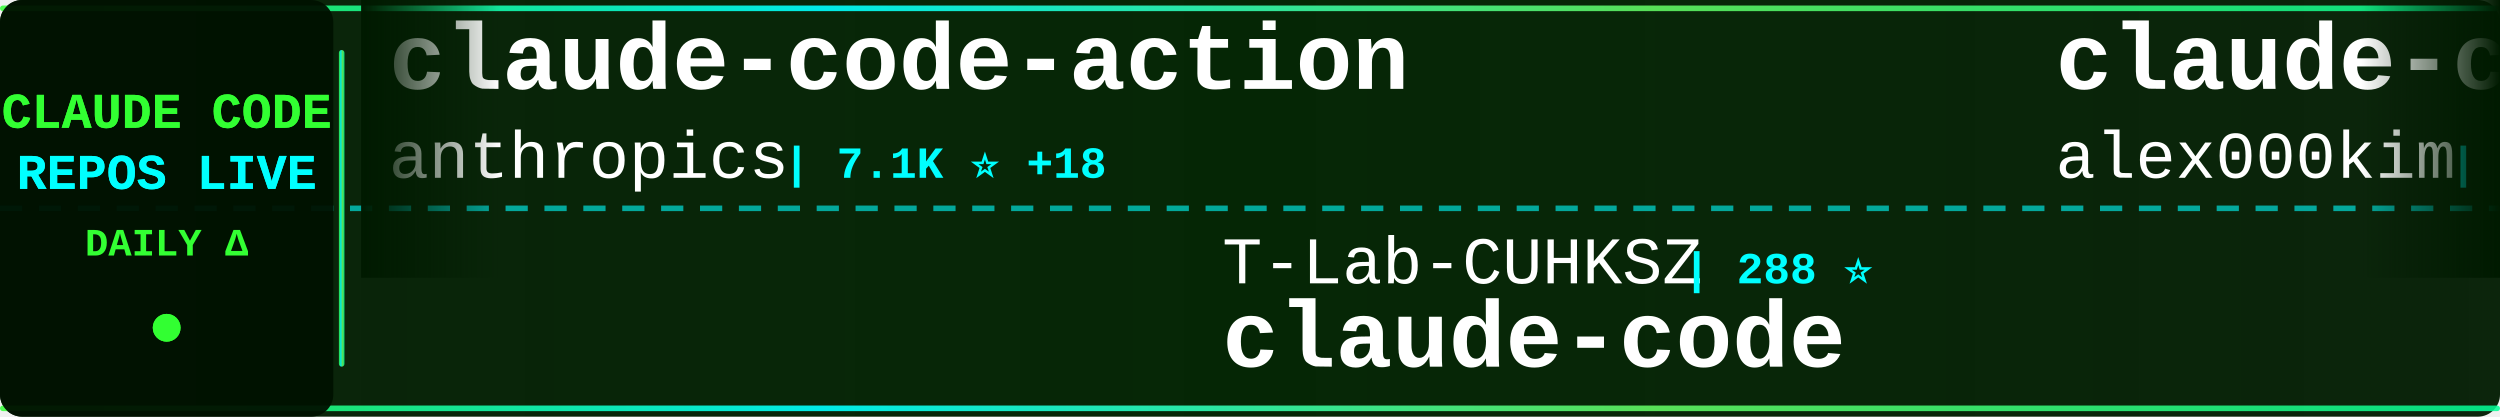
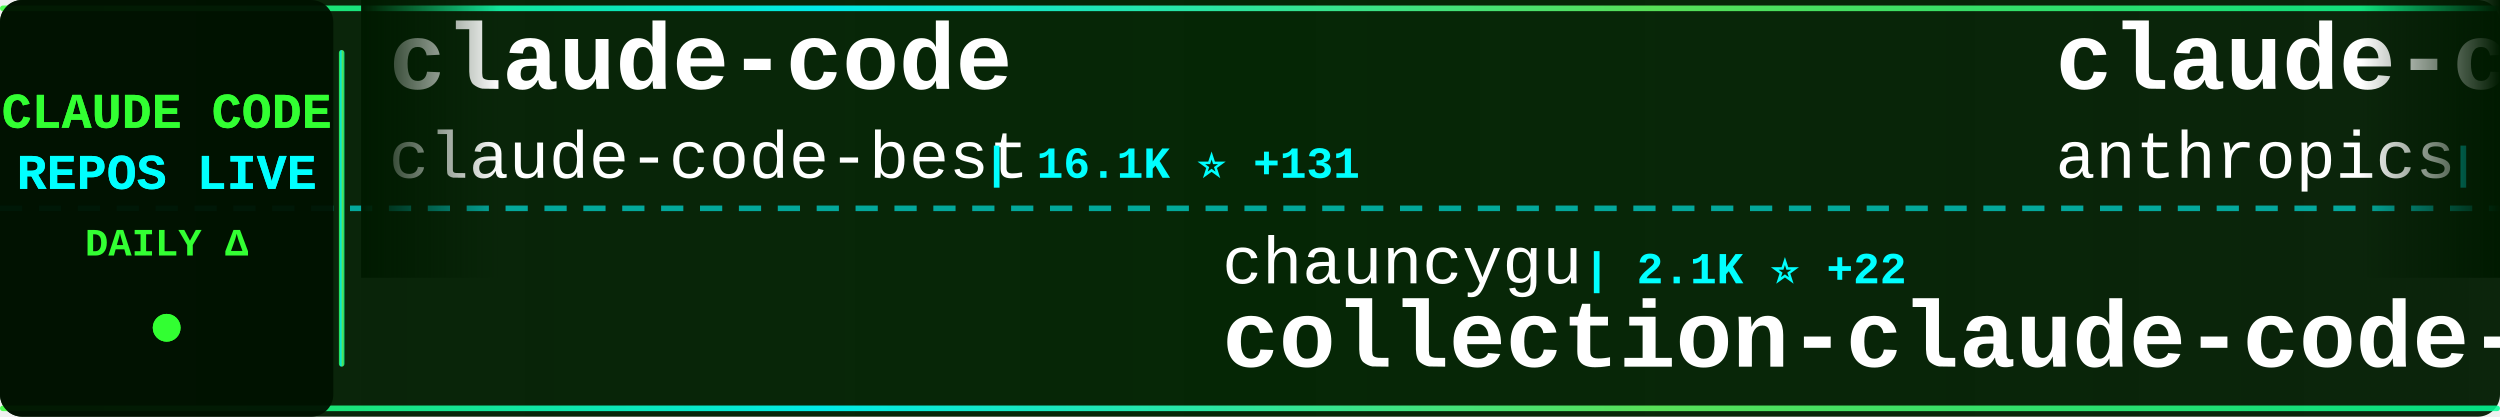
<svg xmlns="http://www.w3.org/2000/svg" width="900" height="150">
  <defs>
    <linearGradient id="tickerBg" x1="0%" y1="0%" x2="100%" y2="0%">
      <stop offset="0%" style="stop-color:#001a00;stop-opacity:0.95" />
      <stop offset="50%" style="stop-color:#002200;stop-opacity:0.98" />
      <stop offset="100%" style="stop-color:#001a00;stop-opacity:0.95" />
    </linearGradient>
    <linearGradient id="borderGrad" x1="0%" y1="0%" x2="100%" y2="0%">
      <stop offset="0%" style="stop-color:#33ff33;stop-opacity:0.85">
        <animate attributeName="stop-opacity" values="0.85;1;0.85" dur="2s" repeatCount="indefinite" />
      </stop>
      <stop offset="33%" style="stop-color:#00ffff;stop-opacity:0.9">
        <animate attributeName="stop-opacity" values="0.9;1;0.9" dur="2.2s" repeatCount="indefinite" />
      </stop>
      <stop offset="66%" style="stop-color:#66ff66;stop-opacity:0.85">
        <animate attributeName="stop-opacity" values="0.85;1;0.85" dur="1.8s" repeatCount="indefinite" />
      </stop>
      <stop offset="100%" style="stop-color:#00ff99;stop-opacity:0.85">
        <animate attributeName="stop-opacity" values="0.85;1;0.85" dur="2s" repeatCount="indefinite" />
      </stop>
    </linearGradient>
    <filter id="textGlow">
      <feGaussianBlur stdDeviation="0.1" result="coloredBlur" />
      <feMerge>
        <feMergeNode in="coloredBlur" />
        <feMergeNode in="SourceGraphic" />
      </feMerge>
    </filter>
    <filter id="metricGlow">
      <feGaussianBlur stdDeviation="0.2" result="coloredBlur" />
      <feMerge>
        <feMergeNode in="coloredBlur" />
        <feMergeNode in="SourceGraphic" />
      </feMerge>
    </filter>
    <linearGradient id="leftFade" x1="0%" y1="0%" x2="100%" y2="0%">
      <stop offset="0%" style="stop-color:#001a00;stop-opacity:1" />
      <stop offset="100%" style="stop-color:#001a00;stop-opacity:0" />
    </linearGradient>
    <linearGradient id="rightFade" x1="0%" y1="0%" x2="100%" y2="0%">
      <stop offset="0%" style="stop-color:#001a00;stop-opacity:0" />
      <stop offset="100%" style="stop-color:#001a00;stop-opacity:1" />
    </linearGradient>
  </defs>
  <rect width="900" height="150" fill="url(#tickerBg)" rx="8" />
  <rect x="0" y="2" width="900" height="2" fill="url(#borderGrad)" rx="1" />
  <rect x="0" y="146" width="900" height="2" fill="url(#borderGrad)" rx="1" />
  <line x1="0" y1="75" x2="900" y2="75" stroke="#00ffff" stroke-width="2" stroke-dasharray="8 6" opacity="0.6" />
  <rect x="0" y="0" width="120" height="150" fill="#001100" opacity="0.95" rx="8" />
  <text x="60" y="46" font-family="'Courier New', monospace" font-size="18" font-weight="bold" fill="#33ff33" text-anchor="middle" filter="url(#textGlow)">
    CLAUDE CODE
  </text>
  <text x="60" y="68" font-family="'Courier New', monospace" font-size="18" font-weight="bold" fill="#00ffff" text-anchor="middle" filter="url(#textGlow)">
    REPOS LIVE
  </text>
  <text x="60" y="92" font-family="'Courier New', monospace" font-size="14" font-weight="bold" fill="#33ff33" text-anchor="middle">
    DAILY Δ
  </text>
  <circle cx="60" cy="118" r="5" fill="#33ff33" filter="url(#metricGlow)">
    <animate attributeName="r" values="4;6;4" dur="1.5s" repeatCount="indefinite" />
    <animate attributeName="opacity" values="0.6;1;0.6" dur="1.5s" repeatCount="indefinite" />
  </circle>
  <rect x="122" y="18" width="2" height="114" fill="url(#borderGrad)" rx="1" />
  <clipPath id="tickerClip">
    <rect x="130" y="0" width="770" height="150" />
  </clipPath>
  <g clip-path="url(#tickerClip)">
    <g id="tickerItems">
      <animateTransform attributeName="transform" attributeType="XML" type="translate" from="0 0" to="-3000 0" dur="54s" repeatCount="indefinite" />
      <g transform="translate(0, 0)">
+         <text x="140" y="32" font-family="'Courier New', monospace" font-size="34" font-weight="bold" fill="#ffffff">claude-code</text>
+         <text x="140" y="64" font-family="'Courier New', monospace" font-size="24" font-weight="normal" fill="#ffffff" opacity="1.0">claude-code-best</text>
+         <text x="354" y="64" font-family="'Courier New', monospace" font-size="16" font-weight="bold" fill="#00ffff"> | 16.1K ⭐ +131</text>
+       </g>
+       <g transform="translate(300, 0)">
+         <text x="140" y="102" font-family="'Courier New', monospace" font-size="24" font-weight="normal" fill="#ffffff" opacity="1.0">chauncygu</text>
+         <text x="270" y="102" font-family="'Courier New', monospace" font-size="16" font-weight="bold" fill="#00ffff"> | 2.1K ⭐ +22</text>
+         <text x="140" y="132" font-family="'Courier New', monospace" font-size="34" font-weight="bold" fill="#ffffff">collection-claude-code-s...</text>
+       </g>
+       <g transform="translate(600, 0)">
        <text x="140" y="32" font-family="'Courier New', monospace" font-size="34" font-weight="bold" fill="#ffffff">claude-code-action</text>
        <text x="140" y="64" font-family="'Courier New', monospace" font-size="24" font-weight="normal" fill="#ffffff" opacity="1.0">anthropics</text>
-         <text x="282" y="64" font-family="'Courier New', monospace" font-size="16" font-weight="bold" fill="#00ffff"> | 7.1K ⭐ +18</text>
-       </g>
-       <g transform="translate(300, 0)">
-         <text x="140" y="102" font-family="'Courier New', monospace" font-size="24" font-weight="normal" fill="#ffffff" opacity="1.0">T-Lab-CUHKSZ</text>
-         <text x="306" y="102" font-family="'Courier New', monospace" font-size="16" font-weight="bold" fill="#00ffff"> | 288 ⭐</text>
-         <text x="140" y="132" font-family="'Courier New', monospace" font-size="34" font-weight="bold" fill="#ffffff">claude-code</text>
-       </g>
-       <g transform="translate(600, 0)">
-         <text x="140" y="32" font-family="'Courier New', monospace" font-size="34" font-weight="bold" fill="#ffffff">claude-code</text>
-         <text x="140" y="64" font-family="'Courier New', monospace" font-size="24" font-weight="normal" fill="#ffffff" opacity="1.0">alex000kim</text>
-         <text x="282" y="64" font-family="'Courier New', monospace" font-size="16" font-weight="bold" fill="#00ffff"> | 214 ⭐ +1</text>
+         <text x="282" y="64" font-family="'Courier New', monospace" font-size="16" font-weight="bold" fill="#00ffff"> | 7.1K ⭐ +21</text>
      </g>
      <g transform="translate(900, 0)">
-         <text x="140" y="102" font-family="'Courier New', monospace" font-size="24" font-weight="normal" fill="#ffffff" opacity="1.0">codeaashu</text>
-         <text x="270" y="102" font-family="'Courier New', monospace" font-size="16" font-weight="bold" fill="#00ffff"> | 2.1K ⭐ +23</text>
-         <text x="140" y="132" font-family="'Courier New', monospace" font-size="34" font-weight="bold" fill="#ffffff">claude-code</text>
+         <text x="140" y="102" font-family="'Courier New', monospace" font-size="24" font-weight="normal" fill="#ffffff" opacity="1.0">zstmfhy</text>
+         <text x="246" y="102" font-family="'Courier New', monospace" font-size="16" font-weight="bold" fill="#00ffff"> | 192 ⭐</text>
+         <text x="140" y="132" font-family="'Courier New', monospace" font-size="34" font-weight="bold" fill="#ffffff">Claude-code</text>
      </g>
      <g transform="translate(1200, 0)">
-         <text x="140" y="32" font-family="'Courier New', monospace" font-size="34" font-weight="bold" fill="#ffffff">claude-code</text>
-         <text x="140" y="64" font-family="'Courier New', monospace" font-size="24" font-weight="normal" fill="#ffffff" opacity="1.0">xorespesp</text>
-         <text x="270" y="64" font-family="'Courier New', monospace" font-size="16" font-weight="bold" fill="#00ffff"> | 215 ⭐ +1</text>
+         <text x="140" y="32" font-family="'Courier New', monospace" font-size="34" font-weight="bold" fill="#ffffff">claude-code-infrastructu...</text>
+         <text x="140" y="64" font-family="'Courier New', monospace" font-size="24" font-weight="normal" fill="#ffffff" opacity="1.0">diet103</text>
+         <text x="246" y="64" font-family="'Courier New', monospace" font-size="16" font-weight="bold" fill="#00ffff"> | 9.5K ⭐ +7</text>
      </g>
      <g transform="translate(1500, 0)">
-         <text x="140" y="102" font-family="'Courier New', monospace" font-size="24" font-weight="normal" fill="#ffffff" opacity="1.0">alirezarezvani</text>
-         <text x="330" y="102" font-family="'Courier New', monospace" font-size="16" font-weight="bold" fill="#00ffff"> | 11.4K ⭐ +175</text>
-         <text x="140" y="132" font-family="'Courier New', monospace" font-size="34" font-weight="bold" fill="#ffffff">claude-skills</text>
+         <text x="140" y="102" font-family="'Courier New', monospace" font-size="24" font-weight="normal" fill="#ffffff" opacity="1.0">Maciek-roboblog</text>
+         <text x="342" y="102" font-family="'Courier New', monospace" font-size="16" font-weight="bold" fill="#00ffff"> | 7.6K ⭐ +15</text>
+         <text x="140" y="132" font-family="'Courier New', monospace" font-size="34" font-weight="bold" fill="#ffffff">Claude-Code-Usage-Monito...</text>
      </g>
      <g transform="translate(1800, 0)">
-         <text x="140" y="32" font-family="'Courier New', monospace" font-size="34" font-weight="bold" fill="#ffffff">claude-code-sourcemap</text>
-         <text x="140" y="64" font-family="'Courier New', monospace" font-size="24" font-weight="normal" fill="#ffffff" opacity="1.0">Hyper66666</text>
-         <text x="282" y="64" font-family="'Courier New', monospace" font-size="16" font-weight="bold" fill="#00ffff"> | 206 ⭐</text>
+         <text x="140" y="32" font-family="'Courier New', monospace" font-size="34" font-weight="bold" fill="#ffffff">claude-task-master</text>
+         <text x="140" y="64" font-family="'Courier New', monospace" font-size="24" font-weight="normal" fill="#ffffff" opacity="1.0">eyaltoledano</text>
+         <text x="306" y="64" font-family="'Courier New', monospace" font-size="16" font-weight="bold" fill="#00ffff"> | 26.6K ⭐ +21</text>
      </g>
      <g transform="translate(2100, 0)">
-         <text x="140" y="102" font-family="'Courier New', monospace" font-size="24" font-weight="normal" fill="#ffffff" opacity="1.0">Pimzino</text>
-         <text x="246" y="102" font-family="'Courier New', monospace" font-size="16" font-weight="bold" fill="#00ffff"> | 3.7K ⭐ +6</text>
-         <text x="140" y="132" font-family="'Courier New', monospace" font-size="34" font-weight="bold" fill="#ffffff">claude-code-spec-workflo...</text>
+         <text x="140" y="102" font-family="'Courier New', monospace" font-size="24" font-weight="normal" fill="#ffffff" opacity="1.0">carlvellotti</text>
+         <text x="306" y="102" font-family="'Courier New', monospace" font-size="16" font-weight="bold" fill="#00ffff"> | 1.9K ⭐ +10</text>
+         <text x="140" y="132" font-family="'Courier New', monospace" font-size="34" font-weight="bold" fill="#ffffff">claude-code-pm-course</text>
      </g>
      <g transform="translate(2400, 0)">
-         <text x="140" y="32" font-family="'Courier New', monospace" font-size="34" font-weight="bold" fill="#ffffff">claude-code</text>
-         <text x="140" y="64" font-family="'Courier New', monospace" font-size="24" font-weight="normal" fill="#ffffff" opacity="1.0">lowcortisolprogrammer</text>
-         <text x="414" y="64" font-family="'Courier New', monospace" font-size="16" font-weight="bold" fill="#00ffff"> | 171 ⭐</text>
+         <text x="140" y="32" font-family="'Courier New', monospace" font-size="34" font-weight="bold" fill="#ffffff">claude-code-reverse</text>
+         <text x="140" y="64" font-family="'Courier New', monospace" font-size="24" font-weight="normal" fill="#ffffff" opacity="1.0">Yuyz0112</text>
+         <text x="258" y="64" font-family="'Courier New', monospace" font-size="16" font-weight="bold" fill="#00ffff"> | 2.3K ⭐ +2</text>
      </g>
      <g transform="translate(2700, 0)">
-         <text x="140" y="102" font-family="'Courier New', monospace" font-size="24" font-weight="normal" fill="#ffffff" opacity="1.0">disler</text>
-         <text x="234" y="102" font-family="'Courier New', monospace" font-size="16" font-weight="bold" fill="#00ffff"> | 3.5K ⭐ +3</text>
-         <text x="140" y="132" font-family="'Courier New', monospace" font-size="34" font-weight="bold" fill="#ffffff">claude-code-hooks-master...</text>
+         <text x="140" y="102" font-family="'Courier New', monospace" font-size="24" font-weight="normal" fill="#ffffff" opacity="1.0">ykdojo</text>
+         <text x="234" y="102" font-family="'Courier New', monospace" font-size="16" font-weight="bold" fill="#00ffff"> | 7.7K ⭐ +23</text>
+         <text x="140" y="132" font-family="'Courier New', monospace" font-size="34" font-weight="bold" fill="#ffffff">claude-code-tips</text>
      </g>
      <g transform="translate(3000, 0)">
+         <text x="140" y="32" font-family="'Courier New', monospace" font-size="34" font-weight="bold" fill="#ffffff">claude-code</text>
+         <text x="140" y="64" font-family="'Courier New', monospace" font-size="24" font-weight="normal" fill="#ffffff" opacity="1.0">claude-code-best</text>
+         <text x="354" y="64" font-family="'Courier New', monospace" font-size="16" font-weight="bold" fill="#00ffff"> | 16.1K ⭐ +131</text>
+       </g>
+       <g transform="translate(3300, 0)">
+         <text x="140" y="102" font-family="'Courier New', monospace" font-size="24" font-weight="normal" fill="#ffffff" opacity="1.0">chauncygu</text>
+         <text x="270" y="102" font-family="'Courier New', monospace" font-size="16" font-weight="bold" fill="#00ffff"> | 2.1K ⭐ +22</text>
+         <text x="140" y="132" font-family="'Courier New', monospace" font-size="34" font-weight="bold" fill="#ffffff">collection-claude-code-s...</text>
+       </g>
+       <g transform="translate(3600, 0)">
        <text x="140" y="32" font-family="'Courier New', monospace" font-size="34" font-weight="bold" fill="#ffffff">claude-code-action</text>
        <text x="140" y="64" font-family="'Courier New', monospace" font-size="24" font-weight="normal" fill="#ffffff" opacity="1.0">anthropics</text>
-         <text x="282" y="64" font-family="'Courier New', monospace" font-size="16" font-weight="bold" fill="#00ffff"> | 7.1K ⭐ +18</text>
-       </g>
-       <g transform="translate(3300, 0)">
-         <text x="140" y="102" font-family="'Courier New', monospace" font-size="24" font-weight="normal" fill="#ffffff" opacity="1.0">T-Lab-CUHKSZ</text>
-         <text x="306" y="102" font-family="'Courier New', monospace" font-size="16" font-weight="bold" fill="#00ffff"> | 288 ⭐</text>
-         <text x="140" y="132" font-family="'Courier New', monospace" font-size="34" font-weight="bold" fill="#ffffff">claude-code</text>
-       </g>
-       <g transform="translate(3600, 0)">
-         <text x="140" y="32" font-family="'Courier New', monospace" font-size="34" font-weight="bold" fill="#ffffff">claude-code</text>
-         <text x="140" y="64" font-family="'Courier New', monospace" font-size="24" font-weight="normal" fill="#ffffff" opacity="1.0">alex000kim</text>
-         <text x="282" y="64" font-family="'Courier New', monospace" font-size="16" font-weight="bold" fill="#00ffff"> | 214 ⭐ +1</text>
+         <text x="282" y="64" font-family="'Courier New', monospace" font-size="16" font-weight="bold" fill="#00ffff"> | 7.1K ⭐ +21</text>
      </g>
      <g transform="translate(3900, 0)">
-         <text x="140" y="102" font-family="'Courier New', monospace" font-size="24" font-weight="normal" fill="#ffffff" opacity="1.0">codeaashu</text>
-         <text x="270" y="102" font-family="'Courier New', monospace" font-size="16" font-weight="bold" fill="#00ffff"> | 2.1K ⭐ +23</text>
-         <text x="140" y="132" font-family="'Courier New', monospace" font-size="34" font-weight="bold" fill="#ffffff">claude-code</text>
+         <text x="140" y="102" font-family="'Courier New', monospace" font-size="24" font-weight="normal" fill="#ffffff" opacity="1.0">zstmfhy</text>
+         <text x="246" y="102" font-family="'Courier New', monospace" font-size="16" font-weight="bold" fill="#00ffff"> | 192 ⭐</text>
+         <text x="140" y="132" font-family="'Courier New', monospace" font-size="34" font-weight="bold" fill="#ffffff">Claude-code</text>
      </g>
    </g>
  </g>
  <rect x="130" y="0" width="50" height="100" fill="url(#leftFade)" />
  <rect x="850" y="0" width="50" height="100" fill="url(#rightFade)" />
</svg>
